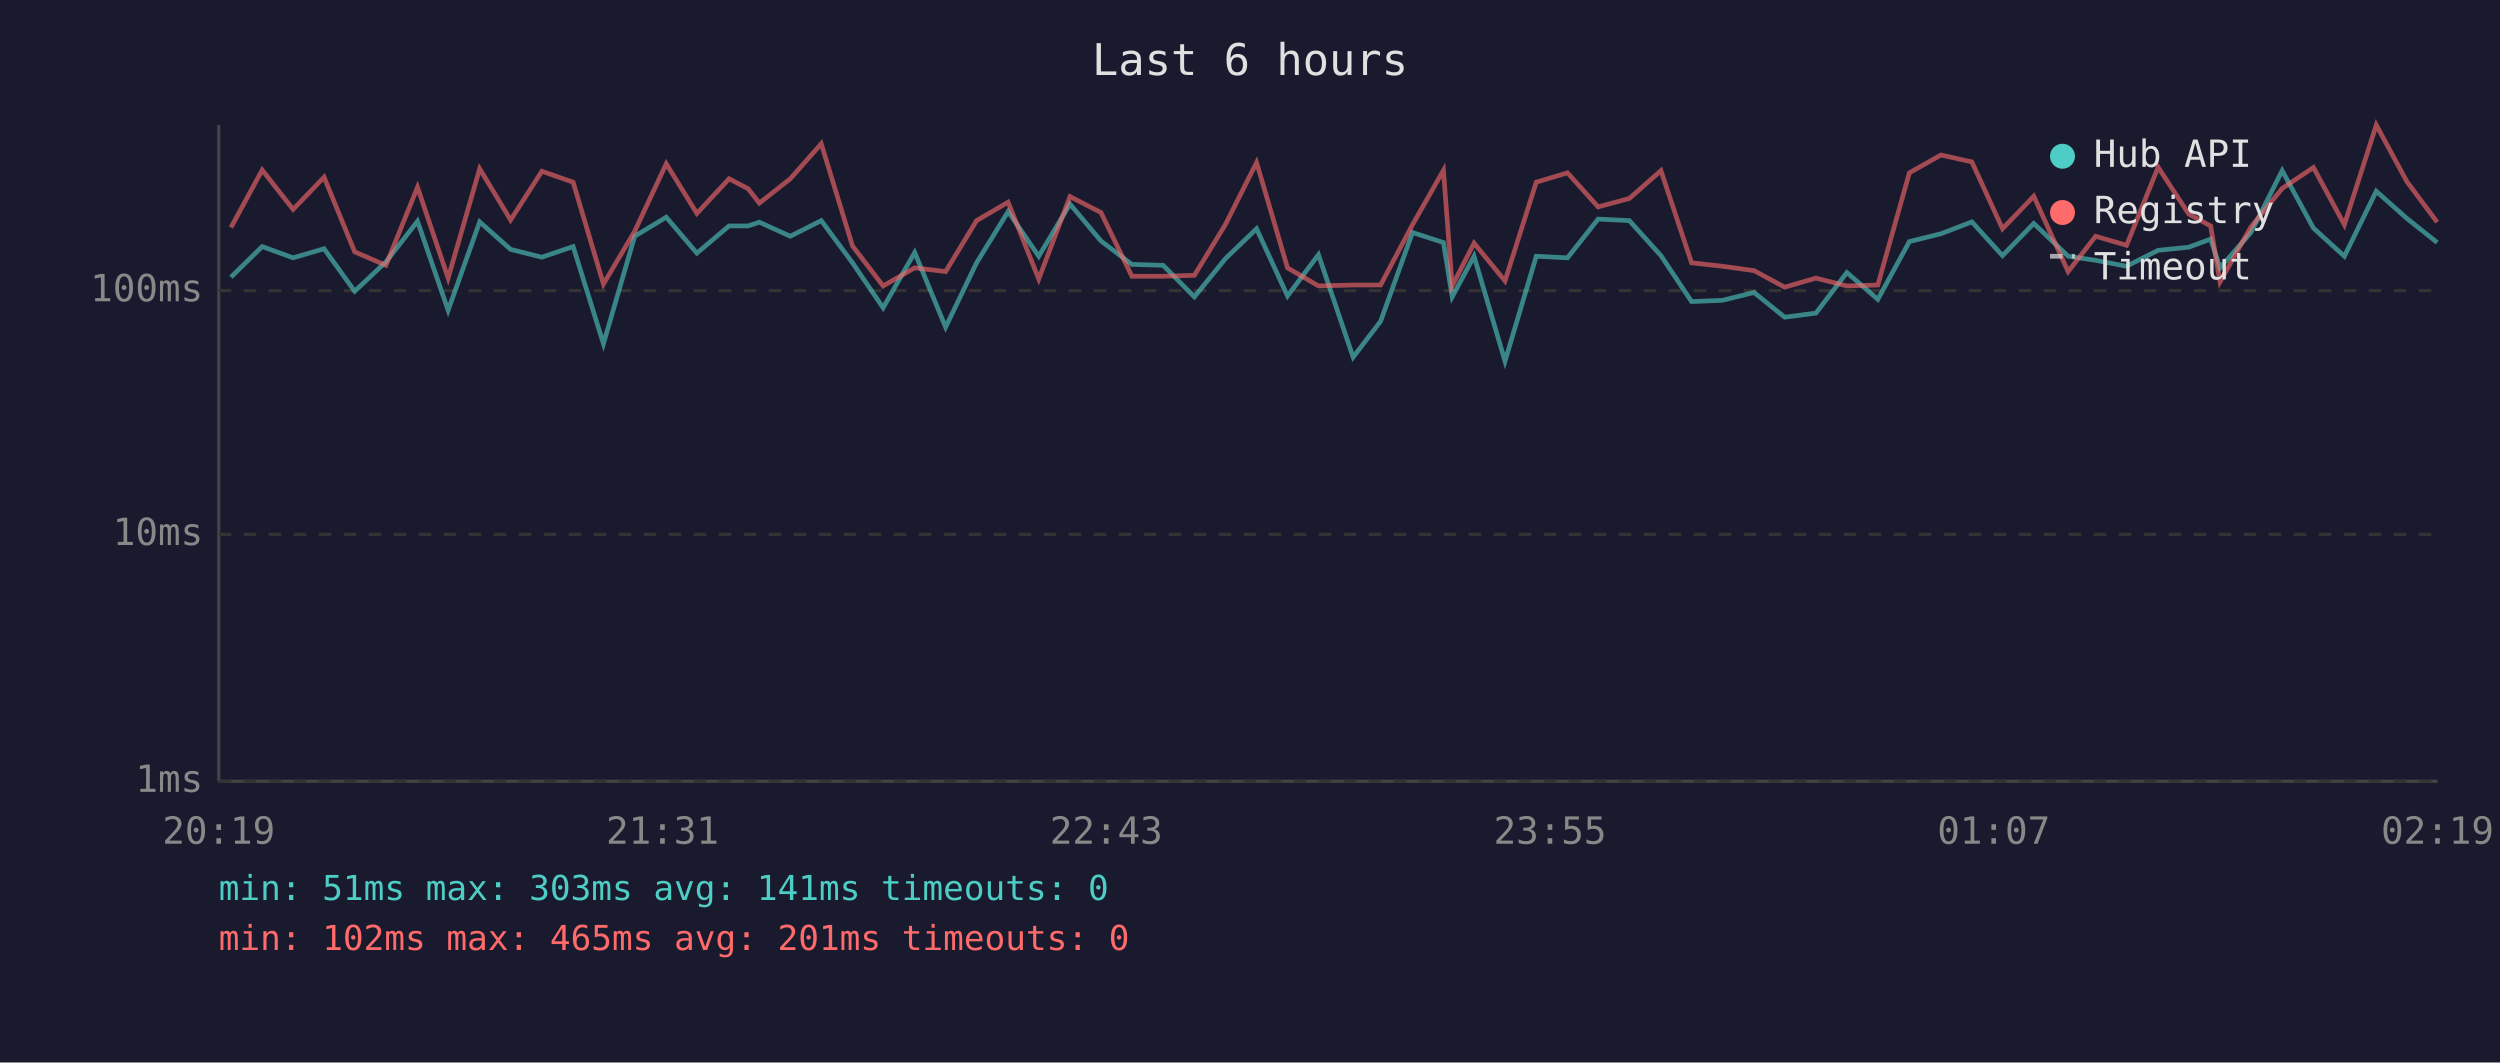
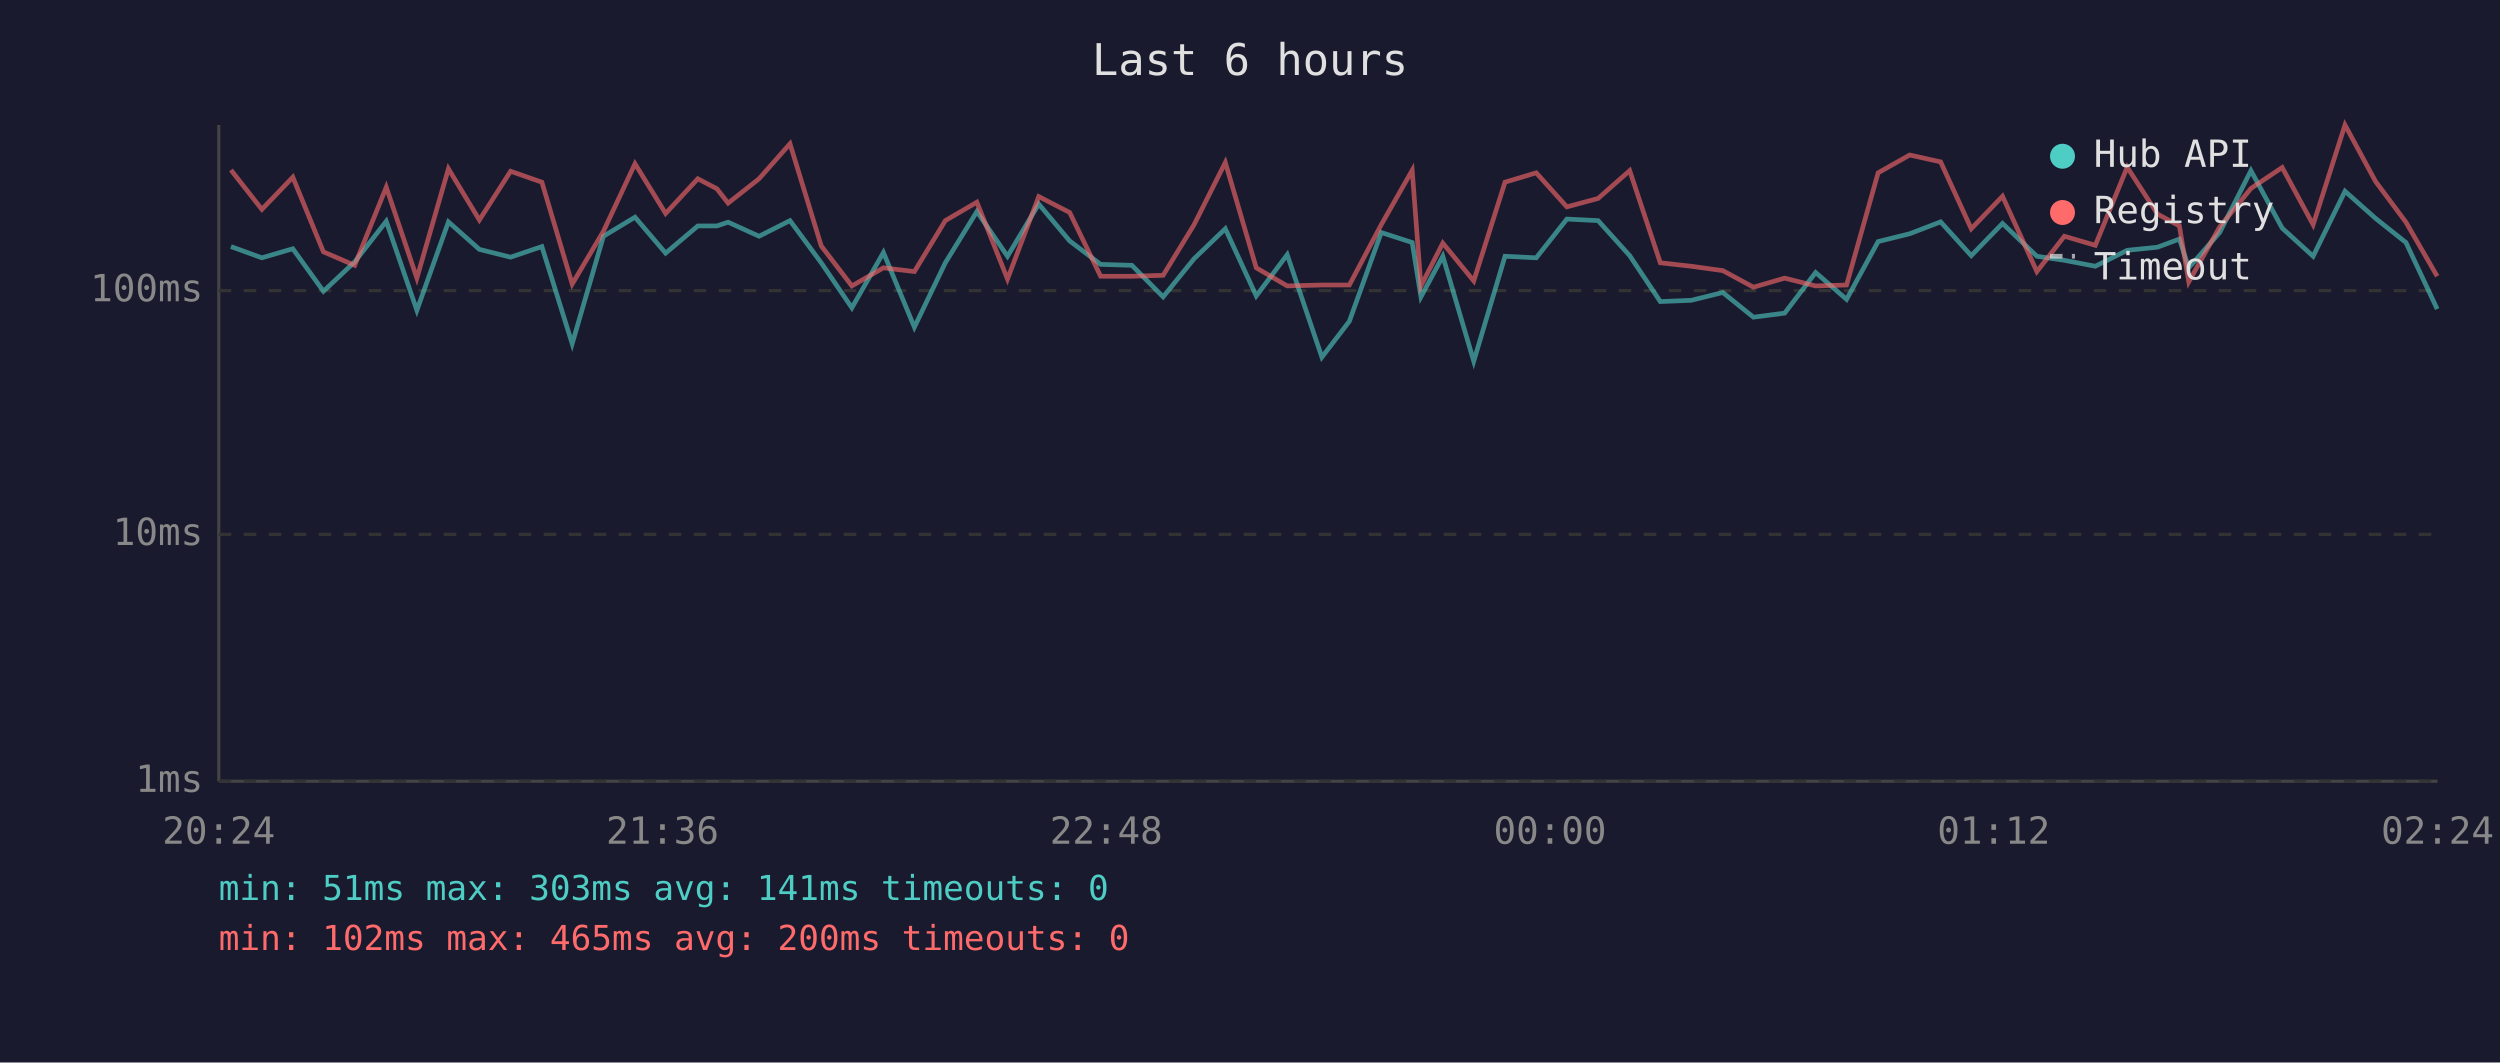
<svg xmlns="http://www.w3.org/2000/svg" viewBox="0 0 800 340" font-family="monospace" font-size="12">
  <rect width="800" height="340" fill="#1a1a2e" />
  <text x="400" y="24" fill="#e0e0e0" font-size="14" text-anchor="middle">Last 6 hours</text>
  <line x1="70" y1="40" x2="70" y2="250" stroke="#444" stroke-width="1" />
  <line x1="70" y1="250" x2="780" y2="250" stroke="#444" stroke-width="1" />
  <line x1="70" y1="250" x2="780" y2="250" stroke="#333" stroke-width="1" stroke-dasharray="4" />
  <text x="65" y="250" fill="#888" text-anchor="end" dominant-baseline="middle">1ms</text>
  <line x1="70" y1="171" x2="780" y2="171" stroke="#333" stroke-width="1" stroke-dasharray="4" />
  <text x="65" y="171" fill="#888" text-anchor="end" dominant-baseline="middle">10ms</text>
  <line x1="70" y1="93" x2="780" y2="93" stroke="#333" stroke-width="1" stroke-dasharray="4" />
  <text x="65" y="93" fill="#888" text-anchor="end" dominant-baseline="middle">100ms</text>
-   <text x="70" y="270" fill="#888" text-anchor="middle">20:19</text>
-   <text x="212" y="270" fill="#888" text-anchor="middle">21:31</text>
-   <text x="354" y="270" fill="#888" text-anchor="middle">22:43</text>
-   <text x="496" y="270" fill="#888" text-anchor="middle">23:55</text>
-   <text x="638" y="270" fill="#888" text-anchor="middle">01:07</text>
-   <text x="780" y="270" fill="#888" text-anchor="middle">02:19</text>
-   <polyline points="73.9,88.7 83.9,78.9 93.8,82.5 103.7,79.6 113.5,93.2 123.5,83.8 133.6,70.8 143.4,99.3 153.5,71.0 163.4,79.8 173.4,82.3 183.4,78.9 193.1,110.0 203.1,75.6 213.2,69.5 223.0,81.0 233.3,72.3 239.4,72.3 243.0,71.1 252.9,75.6 262.8,70.6 272.8,84.1 282.6,98.5 292.7,80.8 302.6,104.7 312.5,84.1 322.6,67.7 332.4,82.0 342.4,65.3 352.3,77.1 362.2,84.6 372.2,84.9 382.2,95.0 392.1,82.8 402.1,73.2 412.0,94.7 421.9,81.5 433.0,114.3 441.8,102.8 452.0,74.4 461.9,77.6 464.7,95.0 471.7,82.0 481.6,115.6 491.6,82.0 501.6,82.5 511.4,70.1 521.4,70.6 531.5,81.8 541.3,96.5 551.2,96.1 561.3,93.6 571.1,101.5 581.1,100.2 591.0,87.2 600.9,95.8 611.0,77.3 621.1,74.8 631.0,71.0 640.8,81.8 650.8,71.5 661.8,82.0 670.6,83.3 680.5,85.2 690.6,80.1 700.4,79.1 707.4,76.5 710.4,85.7 720.3,74.4 730.3,54.6 740.3,73.0 750.2,82.0 760.4,61.2 770.2,69.9 779.9,77.6" fill="none" stroke="#4ecdc4" stroke-width="1.5" opacity="0.6" />
-   <polyline points="73.9,72.8 83.9,54.4 93.8,67.0 103.7,56.7 113.5,80.6 123.5,84.9 133.6,59.9 143.4,89.0 153.5,54.0 163.4,70.4 173.4,54.8 183.4,58.3 193.1,90.9 203.1,74.0 213.2,52.4 223.0,68.3 233.3,57.2 239.4,60.4 243.0,65.0 252.9,57.2 262.8,46.0 272.8,78.7 282.6,91.5 292.7,85.7 302.6,86.9 312.5,70.6 322.6,64.7 332.4,89.3 342.4,62.9 352.3,68.0 362.2,88.4 372.2,88.4 382.2,88.1 392.1,71.9 402.1,52.0 412.0,85.7 421.9,91.5 433.0,91.2 441.8,91.2 452.0,71.9 461.9,54.5 464.7,91.5 471.7,77.8 481.6,89.9 491.6,58.3 501.6,55.3 511.4,66.2 521.4,63.5 531.5,54.6 541.3,84.1 551.2,85.2 561.3,86.6 571.1,91.9 581.1,89.0 591.0,91.5 600.9,91.2 611.0,55.3 621.1,49.6 631.0,51.8 640.8,73.2 650.8,62.8 661.8,86.9 670.6,75.6 680.5,78.5 690.6,53.5 700.4,68.5 707.4,72.3 710.4,90.2 720.3,72.6 730.3,60.3 740.3,53.6 750.2,71.9 760.4,40.0 770.2,58.1 779.9,71.1" fill="none" stroke="#ff6b6b" stroke-width="1.5" opacity="0.6" />
+   <text x="70" y="270" fill="#888" text-anchor="middle">20:24</text>
+   <text x="212" y="270" fill="#888" text-anchor="middle">21:36</text>
+   <text x="354" y="270" fill="#888" text-anchor="middle">22:48</text>
+   <text x="496" y="270" fill="#888" text-anchor="middle">00:00</text>
+   <text x="638" y="270" fill="#888" text-anchor="middle">01:12</text>
+   <text x="780" y="270" fill="#888" text-anchor="middle">02:24</text>
+   <polyline points="73.9,78.9 83.8,82.5 93.7,79.6 103.5,93.2 113.5,83.8 123.6,70.8 133.4,99.3 143.5,71.0 153.4,79.8 163.4,82.3 173.4,78.9 183.1,110.0 193.1,75.6 203.2,69.5 213.0,81.0 223.3,72.3 229.4,72.3 233.0,71.1 242.9,75.6 252.8,70.6 262.8,84.1 272.6,98.5 282.7,80.8 292.6,104.7 302.5,84.1 312.6,67.7 322.4,82.0 332.4,65.3 342.3,77.1 352.2,84.6 362.2,84.9 372.2,95.0 382.1,82.8 392.1,73.2 402.0,94.7 411.9,81.5 423.0,114.3 431.8,102.8 442.0,74.4 451.9,77.6 454.7,95.0 461.7,82.0 471.6,115.6 481.6,82.0 491.6,82.5 501.4,70.1 511.4,70.6 521.5,81.8 531.3,96.5 541.2,96.1 551.3,93.6 561.1,101.5 571.1,100.2 581.0,87.2 590.9,95.8 601.0,77.3 611.1,74.8 621.0,71.0 630.8,81.8 640.8,71.5 651.8,82.0 660.6,83.3 670.5,85.2 680.7,80.1 690.4,79.1 697.4,76.5 700.4,85.7 710.3,74.4 720.3,54.6 730.3,73.0 740.2,82.0 750.4,61.2 760.2,69.9 769.9,77.6 779.9,98.9" fill="none" stroke="#4ecdc4" stroke-width="1.5" opacity="0.6" />
+   <polyline points="73.9,54.4 83.8,67.0 93.7,56.7 103.5,80.6 113.5,84.9 123.6,59.9 133.4,89.0 143.5,54.0 153.4,70.4 163.4,54.8 173.4,58.3 183.1,90.9 193.1,74.0 203.2,52.4 213.0,68.3 223.3,57.2 229.4,60.4 233.0,65.0 242.9,57.2 252.8,46.0 262.8,78.7 272.6,91.5 282.7,85.7 292.6,86.9 302.5,70.6 312.6,64.7 322.4,89.3 332.4,62.9 342.3,68.0 352.2,88.4 362.2,88.4 372.2,88.1 382.1,71.9 392.1,52.0 402.0,85.7 411.9,91.5 423.0,91.2 431.8,91.2 442.0,71.9 451.9,54.5 454.7,91.5 461.7,77.8 471.6,89.9 481.6,58.3 491.6,55.3 501.4,66.2 511.4,63.5 521.5,54.6 531.3,84.1 541.2,85.2 551.3,86.6 561.1,91.9 571.1,89.0 581.0,91.5 590.9,91.2 601.0,55.3 611.1,49.6 621.0,51.8 630.8,73.2 640.8,62.8 651.8,86.9 660.6,75.6 670.5,78.5 680.7,53.5 690.4,68.5 697.4,72.3 700.4,90.2 710.3,72.6 720.3,60.3 730.3,53.6 740.2,71.9 750.4,40.0 760.2,58.1 769.9,71.1 779.9,88.4" fill="none" stroke="#ff6b6b" stroke-width="1.5" opacity="0.6" />
  <circle cx="660" cy="50" r="4" fill="#4ecdc4" />
  <text x="670" y="50" fill="#e0e0e0" dominant-baseline="middle">Hub API</text>
  <circle cx="660" cy="68" r="4" fill="#ff6b6b" />
  <text x="670" y="68" fill="#e0e0e0" dominant-baseline="middle">Registry</text>
  <line x1="656" y1="82" x2="664" y2="82" stroke="#e0e0e0" stroke-width="1.5" stroke-dasharray="4,3" opacity="0.7" />
  <text x="670" y="86" fill="#e0e0e0" dominant-baseline="middle">Timeout</text>
  <text x="70" y="288" fill="#4ecdc4" font-size="11">min: 51ms  max: 303ms  avg: 141ms  timeouts: 0</text>
-   <text x="70" y="304" fill="#ff6b6b" font-size="11">min: 102ms  max: 465ms  avg: 201ms  timeouts: 0</text>
+   <text x="70" y="304" fill="#ff6b6b" font-size="11">min: 102ms  max: 465ms  avg: 200ms  timeouts: 0</text>
</svg>
